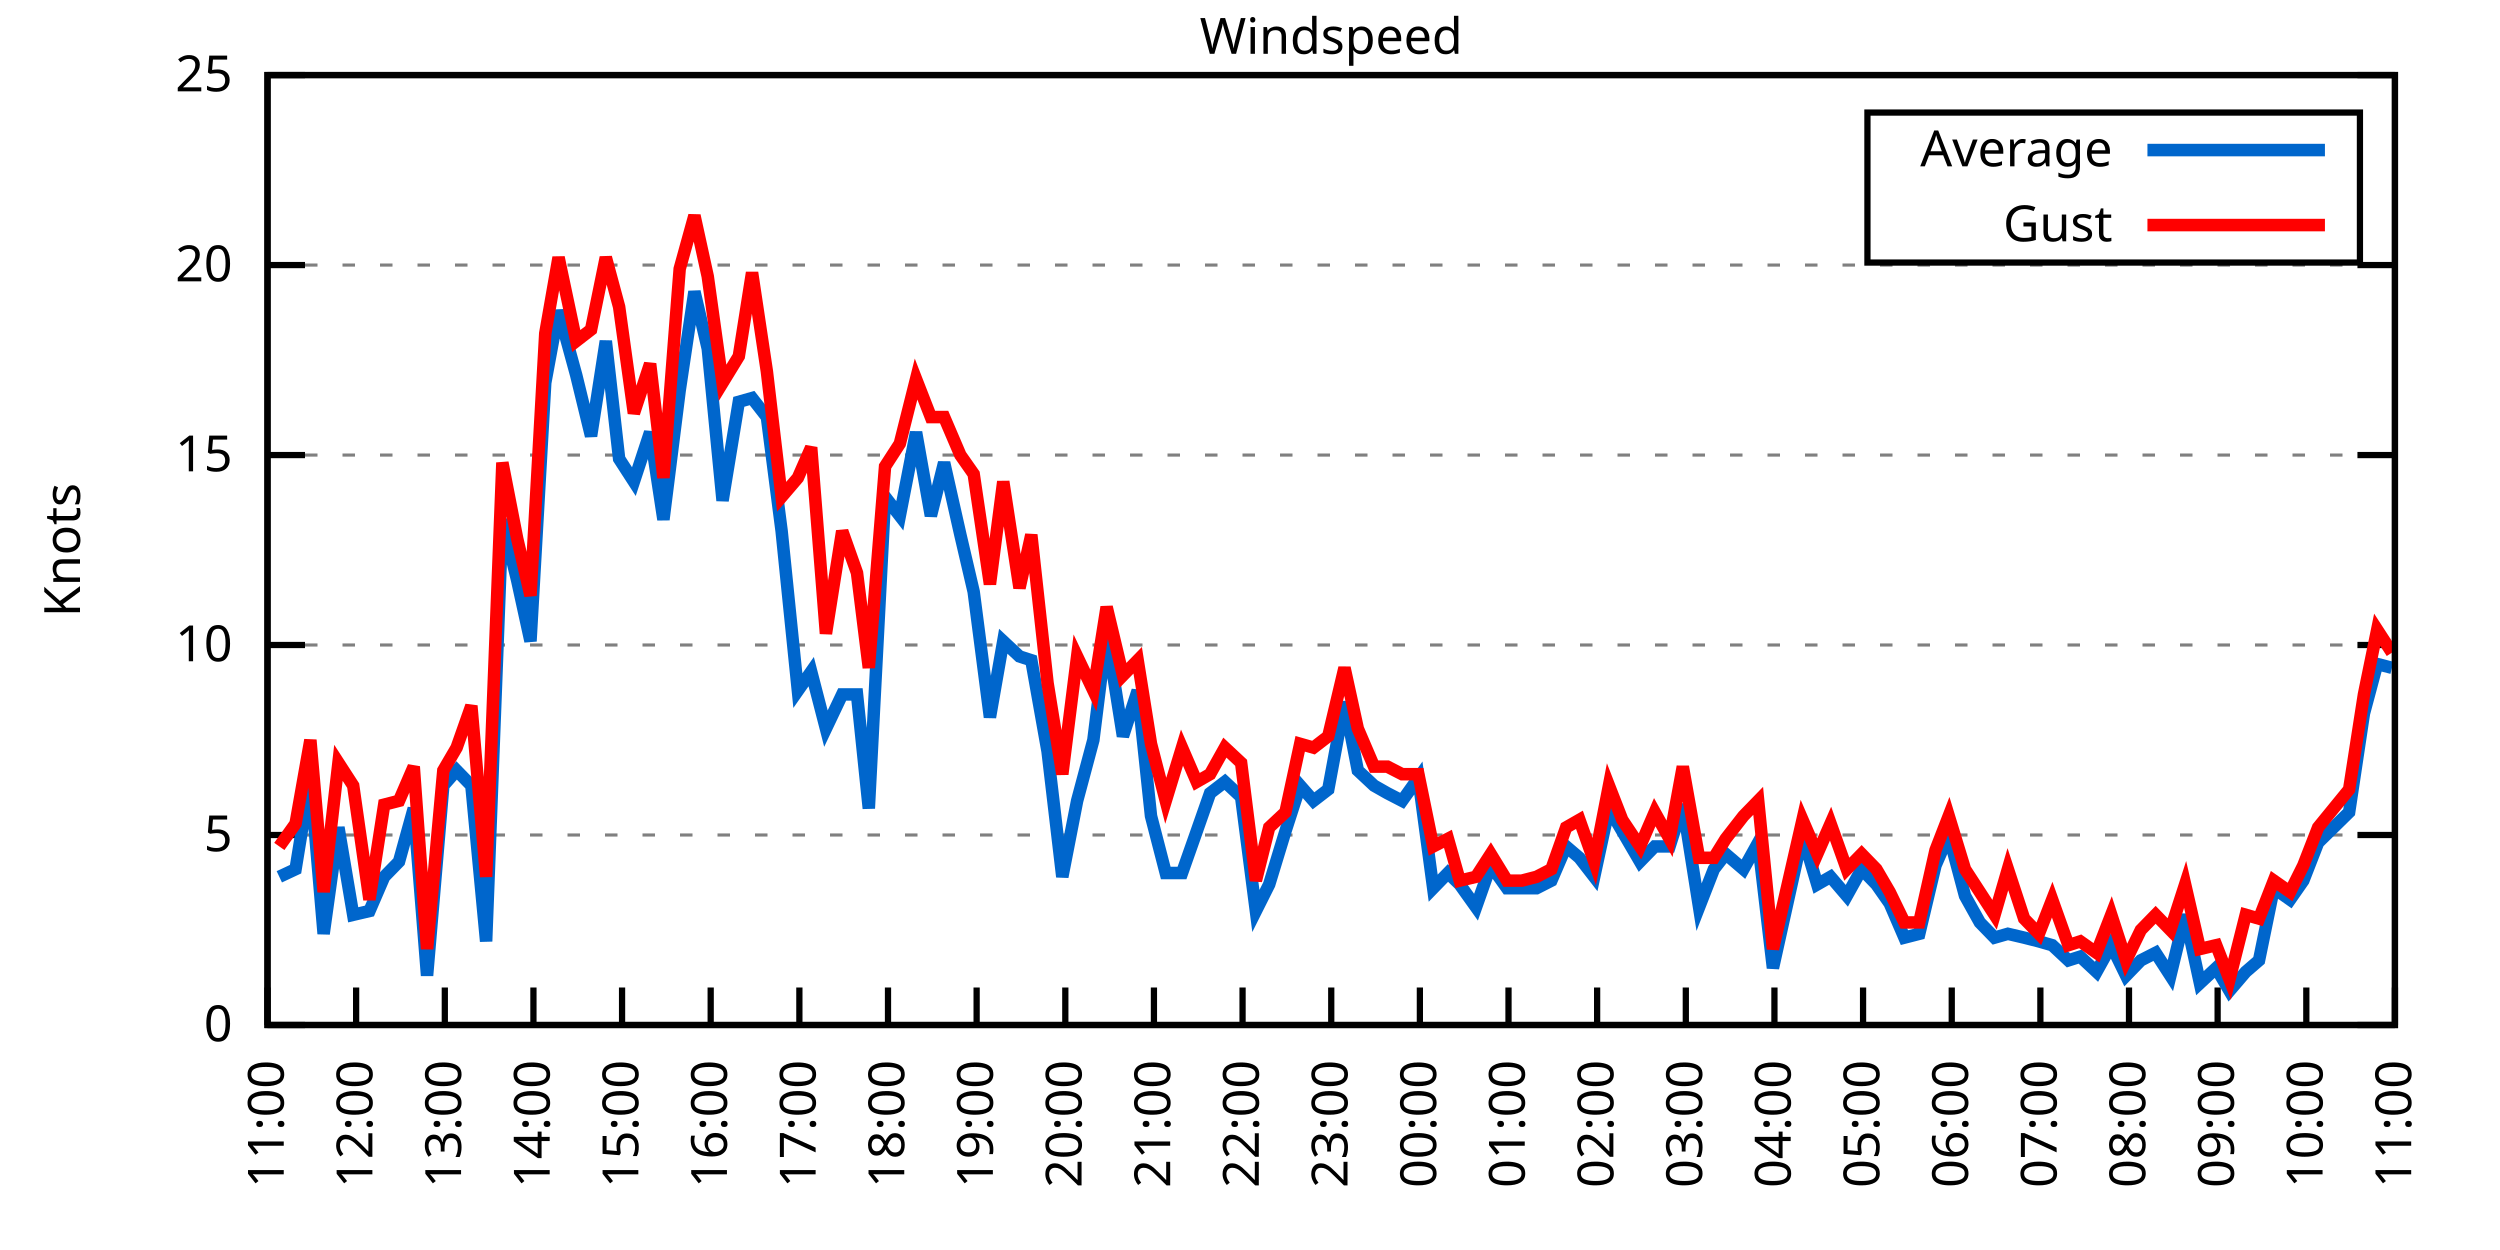
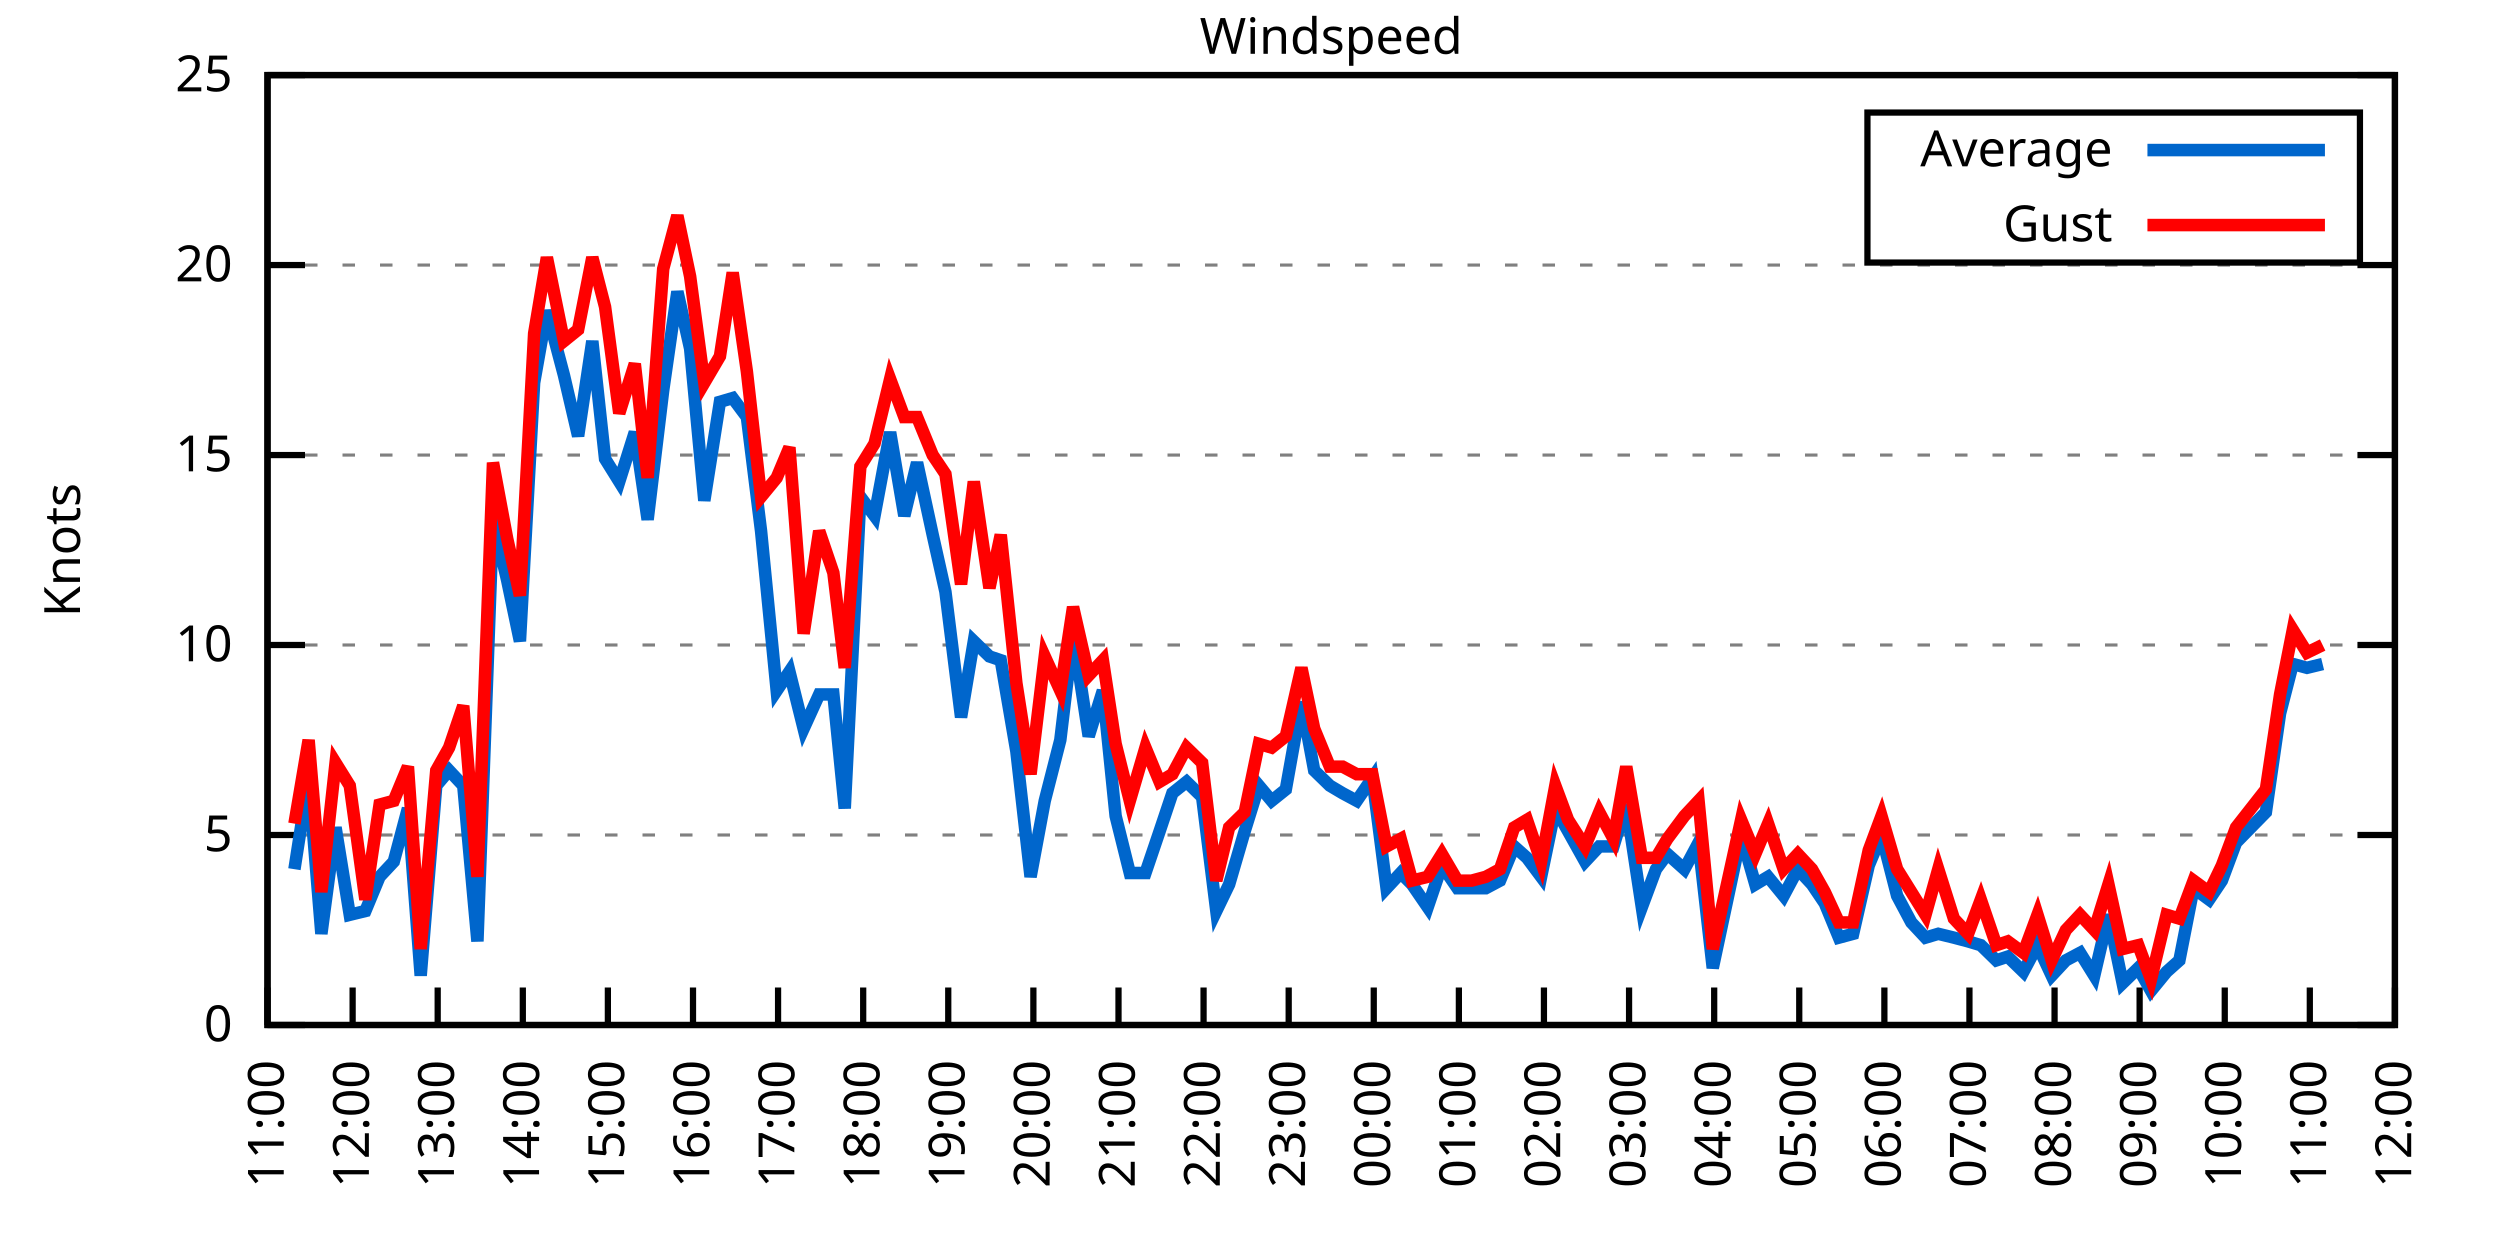
<svg xmlns="http://www.w3.org/2000/svg" xmlns:xlink="http://www.w3.org/1999/xlink" width="400" height="200" viewBox="0 0 400 200">
  <g id="gnuplot_canvas">
    <rect x="0" y="0" width="400" height="200" fill="none" />
    <defs>
      <circle id="gpDot" r="0.5" stroke-width="0.5" stroke="currentColor" />
      <path id="gpPt0" stroke-width="0.333" stroke="currentColor" d="M-1,0 h2 M0,-1 v2" />
      <path id="gpPt1" stroke-width="0.333" stroke="currentColor" d="M-1,-1 L1,1 M1,-1 L-1,1" />
      <path id="gpPt2" stroke-width="0.333" stroke="currentColor" d="M-1,0 L1,0 M0,-1 L0,1 M-1,-1 L1,1 M-1,1 L1,-1" />
      <rect id="gpPt3" stroke-width="0.333" stroke="currentColor" x="-1" y="-1" width="2" height="2" />
      <rect id="gpPt4" stroke-width="0.333" stroke="currentColor" fill="currentColor" x="-1" y="-1" width="2" height="2" />
      <circle id="gpPt5" stroke-width="0.333" stroke="currentColor" cx="0" cy="0" r="1" />
      <use xlink:href="#gpPt5" id="gpPt6" fill="currentColor" stroke="none" />
      <path id="gpPt7" stroke-width="0.333" stroke="currentColor" d="M0,-1.33 L-1.33,0.67 L1.33,0.67 z" />
      <use xlink:href="#gpPt7" id="gpPt8" fill="currentColor" stroke="none" />
      <use xlink:href="#gpPt7" id="gpPt9" stroke="currentColor" transform="rotate(180)" />
      <use xlink:href="#gpPt9" id="gpPt10" fill="currentColor" stroke="none" />
      <use xlink:href="#gpPt3" id="gpPt11" stroke="currentColor" transform="rotate(45)" />
      <use xlink:href="#gpPt11" id="gpPt12" fill="currentColor" stroke="none" />
      <path id="gpPt13" stroke-width="0.333" stroke="currentColor" d="M0,1.330 L1.265,0.411 L0.782,-1.067 L-0.782,-1.076 L-1.265,0.411 z" />
      <use xlink:href="#gpPt13" id="gpPt14" fill="currentColor" stroke="none" />
      <filter id="textbox" filterUnits="objectBoundingBox" x="0" y="0" height="1" width="1">
        <feFlood flood-color="white" flood-opacity="1" result="bgnd" />
        <feComposite in="SourceGraphic" in2="bgnd" operator="atop" />
      </filter>
      <filter id="greybox" filterUnits="objectBoundingBox" x="0" y="0" height="1" width="1">
        <feFlood flood-color="lightgrey" flood-opacity="1" result="grey" />
        <feComposite in="SourceGraphic" in2="grey" operator="atop" />
      </filter>
    </defs>
    <g fill="none" color="white" stroke="currentColor" stroke-width="1.00" stroke-linecap="butt" stroke-linejoin="miter">
</g>
    <g fill="none" color="black" stroke="currentColor" stroke-width="1.00" stroke-linecap="butt" stroke-linejoin="miter">
      <g stroke="none" shape-rendering="crispEdges">
        <polygon fill="rgb(255, 255, 255)" points="42.80,164.00 383.18,164.00 383.18,12.02 42.80,12.02 " />
      </g>
    </g>
    <g fill="none" color="black" stroke="currentColor" stroke-width="1.00" stroke-linecap="butt" stroke-linejoin="miter">
</g>
    <g fill="none" color="black" stroke="black" stroke-width="0.50" stroke-linecap="butt" stroke-linejoin="miter">
</g>
    <g fill="none" color="gray" stroke="currentColor" stroke-width="0.50" stroke-linecap="butt" stroke-linejoin="miter">
      <path stroke="gray" stroke-dasharray="2,4" class="gridline" d="M42.80,164.00 L383.19,164.00  " />
    </g>
    <g fill="none" color="gray" stroke="gray" stroke-width="1.00" stroke-linecap="butt" stroke-linejoin="miter">
</g>
    <g fill="none" color="black" stroke="currentColor" stroke-width="1.00" stroke-linecap="butt" stroke-linejoin="miter">
      <path stroke="black" d="M42.80,164.00 L48.80,164.00 M383.19,164.00 L377.19,164.00  " />
      <g transform="translate(37.20,166.60)" stroke="none" fill="black" font-family="Sans" font-size="8.00" text-anchor="end">
        <text>
          <tspan font-family="Sans"> 0</tspan>
        </text>
      </g>
    </g>
    <g fill="none" color="black" stroke="currentColor" stroke-width="1.00" stroke-linecap="butt" stroke-linejoin="miter">
</g>
    <g fill="none" color="black" stroke="black" stroke-width="0.50" stroke-linecap="butt" stroke-linejoin="miter">
</g>
    <g fill="none" color="gray" stroke="currentColor" stroke-width="0.50" stroke-linecap="butt" stroke-linejoin="miter">
      <path stroke="gray" stroke-dasharray="2,4" class="gridline" d="M42.80,133.60 L383.19,133.60  " />
    </g>
    <g fill="none" color="gray" stroke="gray" stroke-width="1.00" stroke-linecap="butt" stroke-linejoin="miter">
</g>
    <g fill="none" color="black" stroke="currentColor" stroke-width="1.00" stroke-linecap="butt" stroke-linejoin="miter">
      <path stroke="black" d="M42.80,133.60 L48.80,133.60 M383.19,133.60 L377.19,133.60  " />
      <g transform="translate(37.20,136.20)" stroke="none" fill="black" font-family="Sans" font-size="8.00" text-anchor="end">
        <text>
          <tspan font-family="Sans"> 5</tspan>
        </text>
      </g>
    </g>
    <g fill="none" color="black" stroke="currentColor" stroke-width="1.00" stroke-linecap="butt" stroke-linejoin="miter">
</g>
    <g fill="none" color="black" stroke="black" stroke-width="0.50" stroke-linecap="butt" stroke-linejoin="miter">
</g>
    <g fill="none" color="gray" stroke="currentColor" stroke-width="0.50" stroke-linecap="butt" stroke-linejoin="miter">
      <path stroke="gray" stroke-dasharray="2,4" class="gridline" d="M42.80,103.20 L383.19,103.20  " />
    </g>
    <g fill="none" color="gray" stroke="gray" stroke-width="1.00" stroke-linecap="butt" stroke-linejoin="miter">
</g>
    <g fill="none" color="black" stroke="currentColor" stroke-width="1.00" stroke-linecap="butt" stroke-linejoin="miter">
      <path stroke="black" d="M42.80,103.20 L48.80,103.20 M383.19,103.20 L377.19,103.20  " />
      <g transform="translate(37.20,105.80)" stroke="none" fill="black" font-family="Sans" font-size="8.00" text-anchor="end">
        <text>
          <tspan font-family="Sans"> 10</tspan>
        </text>
      </g>
    </g>
    <g fill="none" color="black" stroke="currentColor" stroke-width="1.00" stroke-linecap="butt" stroke-linejoin="miter">
</g>
    <g fill="none" color="black" stroke="black" stroke-width="0.50" stroke-linecap="butt" stroke-linejoin="miter">
</g>
    <g fill="none" color="gray" stroke="currentColor" stroke-width="0.50" stroke-linecap="butt" stroke-linejoin="miter">
      <path stroke="gray" stroke-dasharray="2,4" class="gridline" d="M42.80,72.81 L383.19,72.81  " />
    </g>
    <g fill="none" color="gray" stroke="gray" stroke-width="1.00" stroke-linecap="butt" stroke-linejoin="miter">
</g>
    <g fill="none" color="black" stroke="currentColor" stroke-width="1.00" stroke-linecap="butt" stroke-linejoin="miter">
      <path stroke="black" d="M42.80,72.81 L48.80,72.81 M383.19,72.81 L377.19,72.81  " />
      <g transform="translate(37.20,75.41)" stroke="none" fill="black" font-family="Sans" font-size="8.00" text-anchor="end">
        <text>
          <tspan font-family="Sans"> 15</tspan>
        </text>
      </g>
    </g>
    <g fill="none" color="black" stroke="currentColor" stroke-width="1.00" stroke-linecap="butt" stroke-linejoin="miter">
</g>
    <g fill="none" color="black" stroke="black" stroke-width="0.50" stroke-linecap="butt" stroke-linejoin="miter">
</g>
    <g fill="none" color="gray" stroke="currentColor" stroke-width="0.50" stroke-linecap="butt" stroke-linejoin="miter">
      <path stroke="gray" stroke-dasharray="2,4" class="gridline" d="M42.80,42.41 L383.19,42.41  " />
    </g>
    <g fill="none" color="gray" stroke="gray" stroke-width="1.00" stroke-linecap="butt" stroke-linejoin="miter">
</g>
    <g fill="none" color="black" stroke="currentColor" stroke-width="1.00" stroke-linecap="butt" stroke-linejoin="miter">
      <path stroke="black" d="M42.80,42.41 L48.80,42.41 M383.19,42.41 L377.19,42.41  " />
      <g transform="translate(37.20,45.01)" stroke="none" fill="black" font-family="Sans" font-size="8.00" text-anchor="end">
        <text>
          <tspan font-family="Sans"> 20</tspan>
        </text>
      </g>
    </g>
    <g fill="none" color="black" stroke="currentColor" stroke-width="1.00" stroke-linecap="butt" stroke-linejoin="miter">
</g>
    <g fill="none" color="black" stroke="black" stroke-width="0.50" stroke-linecap="butt" stroke-linejoin="miter">
</g>
    <g fill="none" color="gray" stroke="currentColor" stroke-width="0.50" stroke-linecap="butt" stroke-linejoin="miter">
      <path stroke="gray" stroke-dasharray="2,4" class="gridline" d="M42.80,12.01 L383.19,12.01  " />
    </g>
    <g fill="none" color="gray" stroke="gray" stroke-width="1.00" stroke-linecap="butt" stroke-linejoin="miter">
</g>
    <g fill="none" color="black" stroke="currentColor" stroke-width="1.00" stroke-linecap="butt" stroke-linejoin="miter">
      <path stroke="black" d="M42.80,12.01 L48.80,12.01 M383.19,12.01 L377.19,12.01  " />
      <g transform="translate(37.20,14.61)" stroke="none" fill="black" font-family="Sans" font-size="8.00" text-anchor="end">
        <text>
          <tspan font-family="Sans"> 25</tspan>
        </text>
      </g>
    </g>
    <g fill="none" color="black" stroke="currentColor" stroke-width="1.00" stroke-linecap="butt" stroke-linejoin="miter">
      <path stroke="black" d="M42.80,164.00 L42.80,158.00  " />
      <g transform="translate(45.40,169.60) rotate(270.00)" stroke="none" fill="black" font-family="Sans" font-size="8.00" text-anchor="end">
        <text>
          <tspan font-family="Sans">11:00</tspan>
        </text>
      </g>
    </g>
    <g fill="none" color="black" stroke="currentColor" stroke-width="1.00" stroke-linecap="butt" stroke-linejoin="miter">
-       <path stroke="black" d="M56.98,164.00 L56.98,158.00  " />
-       <g transform="translate(59.58,169.60) rotate(270.00)" stroke="none" fill="black" font-family="Sans" font-size="8.00" text-anchor="end">
+       <path stroke="black" d="M56.42,164.00 L56.42,158.00  " />
+       <g transform="translate(59.02,169.60) rotate(270.00)" stroke="none" fill="black" font-family="Sans" font-size="8.00" text-anchor="end">
        <text>
          <tspan font-family="Sans">12:00</tspan>
        </text>
      </g>
    </g>
    <g fill="none" color="black" stroke="currentColor" stroke-width="1.00" stroke-linecap="butt" stroke-linejoin="miter">
-       <path stroke="black" d="M71.17,164.00 L71.17,158.00  " />
-       <g transform="translate(73.77,169.60) rotate(270.00)" stroke="none" fill="black" font-family="Sans" font-size="8.00" text-anchor="end">
+       <path stroke="black" d="M70.03,164.00 L70.03,158.00  " />
+       <g transform="translate(72.63,169.60) rotate(270.00)" stroke="none" fill="black" font-family="Sans" font-size="8.00" text-anchor="end">
        <text>
          <tspan font-family="Sans">13:00</tspan>
        </text>
      </g>
    </g>
    <g fill="none" color="black" stroke="currentColor" stroke-width="1.00" stroke-linecap="butt" stroke-linejoin="miter">
-       <path stroke="black" d="M85.35,164.00 L85.35,158.00  " />
-       <g transform="translate(87.95,169.60) rotate(270.00)" stroke="none" fill="black" font-family="Sans" font-size="8.00" text-anchor="end">
+       <path stroke="black" d="M83.65,164.00 L83.65,158.00  " />
+       <g transform="translate(86.25,169.60) rotate(270.00)" stroke="none" fill="black" font-family="Sans" font-size="8.00" text-anchor="end">
        <text>
          <tspan font-family="Sans">14:00</tspan>
        </text>
      </g>
    </g>
    <g fill="none" color="black" stroke="currentColor" stroke-width="1.00" stroke-linecap="butt" stroke-linejoin="miter">
-       <path stroke="black" d="M99.53,164.00 L99.53,158.00  " />
-       <g transform="translate(102.13,169.60) rotate(270.00)" stroke="none" fill="black" font-family="Sans" font-size="8.00" text-anchor="end">
+       <path stroke="black" d="M97.26,164.00 L97.26,158.00  " />
+       <g transform="translate(99.86,169.60) rotate(270.00)" stroke="none" fill="black" font-family="Sans" font-size="8.00" text-anchor="end">
        <text>
          <tspan font-family="Sans">15:00</tspan>
        </text>
      </g>
    </g>
    <g fill="none" color="black" stroke="currentColor" stroke-width="1.00" stroke-linecap="butt" stroke-linejoin="miter">
-       <path stroke="black" d="M113.71,164.00 L113.71,158.00  " />
-       <g transform="translate(116.31,169.60) rotate(270.00)" stroke="none" fill="black" font-family="Sans" font-size="8.00" text-anchor="end">
+       <path stroke="black" d="M110.88,164.00 L110.88,158.00  " />
+       <g transform="translate(113.48,169.60) rotate(270.00)" stroke="none" fill="black" font-family="Sans" font-size="8.00" text-anchor="end">
        <text>
          <tspan font-family="Sans">16:00</tspan>
        </text>
      </g>
    </g>
    <g fill="none" color="black" stroke="currentColor" stroke-width="1.00" stroke-linecap="butt" stroke-linejoin="miter">
-       <path stroke="black" d="M127.90,164.00 L127.90,158.00  " />
-       <g transform="translate(130.50,169.60) rotate(270.00)" stroke="none" fill="black" font-family="Sans" font-size="8.00" text-anchor="end">
+       <path stroke="black" d="M124.49,164.00 L124.49,158.00  " />
+       <g transform="translate(127.09,169.60) rotate(270.00)" stroke="none" fill="black" font-family="Sans" font-size="8.00" text-anchor="end">
        <text>
          <tspan font-family="Sans">17:00</tspan>
        </text>
      </g>
    </g>
    <g fill="none" color="black" stroke="currentColor" stroke-width="1.00" stroke-linecap="butt" stroke-linejoin="miter">
-       <path stroke="black" d="M142.08,164.00 L142.08,158.00  " />
-       <g transform="translate(144.68,169.60) rotate(270.00)" stroke="none" fill="black" font-family="Sans" font-size="8.00" text-anchor="end">
+       <path stroke="black" d="M138.11,164.00 L138.11,158.00  " />
+       <g transform="translate(140.71,169.60) rotate(270.00)" stroke="none" fill="black" font-family="Sans" font-size="8.00" text-anchor="end">
        <text>
          <tspan font-family="Sans">18:00</tspan>
        </text>
      </g>
    </g>
    <g fill="none" color="black" stroke="currentColor" stroke-width="1.00" stroke-linecap="butt" stroke-linejoin="miter">
-       <path stroke="black" d="M156.26,164.00 L156.26,158.00  " />
-       <g transform="translate(158.86,169.60) rotate(270.00)" stroke="none" fill="black" font-family="Sans" font-size="8.00" text-anchor="end">
+       <path stroke="black" d="M151.72,164.00 L151.72,158.00  " />
+       <g transform="translate(154.32,169.60) rotate(270.00)" stroke="none" fill="black" font-family="Sans" font-size="8.00" text-anchor="end">
        <text>
          <tspan font-family="Sans">19:00</tspan>
        </text>
      </g>
    </g>
    <g fill="none" color="black" stroke="currentColor" stroke-width="1.00" stroke-linecap="butt" stroke-linejoin="miter">
-       <path stroke="black" d="M170.45,164.00 L170.45,158.00  " />
-       <g transform="translate(173.05,169.60) rotate(270.00)" stroke="none" fill="black" font-family="Sans" font-size="8.00" text-anchor="end">
+       <path stroke="black" d="M165.34,164.00 L165.34,158.00  " />
+       <g transform="translate(167.94,169.60) rotate(270.00)" stroke="none" fill="black" font-family="Sans" font-size="8.00" text-anchor="end">
        <text>
          <tspan font-family="Sans">20:00</tspan>
        </text>
      </g>
    </g>
    <g fill="none" color="black" stroke="currentColor" stroke-width="1.00" stroke-linecap="butt" stroke-linejoin="miter">
-       <path stroke="black" d="M184.63,164.00 L184.63,158.00  " />
-       <g transform="translate(187.23,169.60) rotate(270.00)" stroke="none" fill="black" font-family="Sans" font-size="8.00" text-anchor="end">
+       <path stroke="black" d="M178.96,164.00 L178.96,158.00  " />
+       <g transform="translate(181.56,169.60) rotate(270.00)" stroke="none" fill="black" font-family="Sans" font-size="8.00" text-anchor="end">
        <text>
          <tspan font-family="Sans">21:00</tspan>
        </text>
      </g>
    </g>
    <g fill="none" color="black" stroke="currentColor" stroke-width="1.00" stroke-linecap="butt" stroke-linejoin="miter">
-       <path stroke="black" d="M198.81,164.00 L198.81,158.00  " />
-       <g transform="translate(201.41,169.60) rotate(270.00)" stroke="none" fill="black" font-family="Sans" font-size="8.00" text-anchor="end">
+       <path stroke="black" d="M192.57,164.00 L192.57,158.00  " />
+       <g transform="translate(195.17,169.60) rotate(270.00)" stroke="none" fill="black" font-family="Sans" font-size="8.00" text-anchor="end">
        <text>
          <tspan font-family="Sans">22:00</tspan>
        </text>
      </g>
    </g>
    <g fill="none" color="black" stroke="currentColor" stroke-width="1.00" stroke-linecap="butt" stroke-linejoin="miter">
-       <path stroke="black" d="M213.00,164.00 L213.00,158.00  " />
-       <g transform="translate(215.60,169.60) rotate(270.00)" stroke="none" fill="black" font-family="Sans" font-size="8.00" text-anchor="end">
+       <path stroke="black" d="M206.19,164.00 L206.19,158.00  " />
+       <g transform="translate(208.79,169.60) rotate(270.00)" stroke="none" fill="black" font-family="Sans" font-size="8.00" text-anchor="end">
        <text>
          <tspan font-family="Sans">23:00</tspan>
        </text>
      </g>
    </g>
    <g fill="none" color="black" stroke="currentColor" stroke-width="1.00" stroke-linecap="butt" stroke-linejoin="miter">
-       <path stroke="black" d="M227.18,164.00 L227.18,158.00  " />
-       <g transform="translate(229.78,169.60) rotate(270.00)" stroke="none" fill="black" font-family="Sans" font-size="8.00" text-anchor="end">
+       <path stroke="black" d="M219.80,164.00 L219.80,158.00  " />
+       <g transform="translate(222.40,169.60) rotate(270.00)" stroke="none" fill="black" font-family="Sans" font-size="8.00" text-anchor="end">
        <text>
          <tspan font-family="Sans">00:00</tspan>
        </text>
      </g>
    </g>
    <g fill="none" color="black" stroke="currentColor" stroke-width="1.00" stroke-linecap="butt" stroke-linejoin="miter">
-       <path stroke="black" d="M241.36,164.00 L241.36,158.00  " />
-       <g transform="translate(243.96,169.60) rotate(270.00)" stroke="none" fill="black" font-family="Sans" font-size="8.00" text-anchor="end">
+       <path stroke="black" d="M233.42,164.00 L233.42,158.00  " />
+       <g transform="translate(236.02,169.60) rotate(270.00)" stroke="none" fill="black" font-family="Sans" font-size="8.00" text-anchor="end">
        <text>
          <tspan font-family="Sans">01:00</tspan>
        </text>
      </g>
    </g>
    <g fill="none" color="black" stroke="currentColor" stroke-width="1.00" stroke-linecap="butt" stroke-linejoin="miter">
-       <path stroke="black" d="M255.54,164.00 L255.54,158.00  " />
-       <g transform="translate(258.14,169.60) rotate(270.00)" stroke="none" fill="black" font-family="Sans" font-size="8.00" text-anchor="end">
+       <path stroke="black" d="M247.03,164.00 L247.03,158.00  " />
+       <g transform="translate(249.63,169.60) rotate(270.00)" stroke="none" fill="black" font-family="Sans" font-size="8.00" text-anchor="end">
        <text>
          <tspan font-family="Sans">02:00</tspan>
        </text>
      </g>
    </g>
    <g fill="none" color="black" stroke="currentColor" stroke-width="1.00" stroke-linecap="butt" stroke-linejoin="miter">
-       <path stroke="black" d="M269.73,164.00 L269.73,158.00  " />
-       <g transform="translate(272.33,169.60) rotate(270.00)" stroke="none" fill="black" font-family="Sans" font-size="8.00" text-anchor="end">
+       <path stroke="black" d="M260.65,164.00 L260.65,158.00  " />
+       <g transform="translate(263.25,169.60) rotate(270.00)" stroke="none" fill="black" font-family="Sans" font-size="8.00" text-anchor="end">
        <text>
          <tspan font-family="Sans">03:00</tspan>
        </text>
      </g>
    </g>
    <g fill="none" color="black" stroke="currentColor" stroke-width="1.00" stroke-linecap="butt" stroke-linejoin="miter">
-       <path stroke="black" d="M283.91,164.00 L283.91,158.00  " />
-       <g transform="translate(286.51,169.60) rotate(270.00)" stroke="none" fill="black" font-family="Sans" font-size="8.00" text-anchor="end">
+       <path stroke="black" d="M274.27,164.00 L274.27,158.00  " />
+       <g transform="translate(276.87,169.60) rotate(270.00)" stroke="none" fill="black" font-family="Sans" font-size="8.00" text-anchor="end">
        <text>
          <tspan font-family="Sans">04:00</tspan>
        </text>
      </g>
    </g>
    <g fill="none" color="black" stroke="currentColor" stroke-width="1.00" stroke-linecap="butt" stroke-linejoin="miter">
-       <path stroke="black" d="M298.09,164.00 L298.09,158.00  " />
-       <g transform="translate(300.69,169.60) rotate(270.00)" stroke="none" fill="black" font-family="Sans" font-size="8.00" text-anchor="end">
+       <path stroke="black" d="M287.88,164.00 L287.88,158.00  " />
+       <g transform="translate(290.48,169.60) rotate(270.00)" stroke="none" fill="black" font-family="Sans" font-size="8.00" text-anchor="end">
        <text>
          <tspan font-family="Sans">05:00</tspan>
        </text>
      </g>
    </g>
    <g fill="none" color="black" stroke="currentColor" stroke-width="1.00" stroke-linecap="butt" stroke-linejoin="miter">
-       <path stroke="black" d="M312.28,164.00 L312.28,158.00  " />
-       <g transform="translate(314.88,169.60) rotate(270.00)" stroke="none" fill="black" font-family="Sans" font-size="8.00" text-anchor="end">
+       <path stroke="black" d="M301.50,164.00 L301.50,158.00  " />
+       <g transform="translate(304.10,169.60) rotate(270.00)" stroke="none" fill="black" font-family="Sans" font-size="8.00" text-anchor="end">
        <text>
          <tspan font-family="Sans">06:00</tspan>
        </text>
      </g>
    </g>
    <g fill="none" color="black" stroke="currentColor" stroke-width="1.00" stroke-linecap="butt" stroke-linejoin="miter">
-       <path stroke="black" d="M326.46,164.00 L326.46,158.00  " />
-       <g transform="translate(329.06,169.60) rotate(270.00)" stroke="none" fill="black" font-family="Sans" font-size="8.00" text-anchor="end">
+       <path stroke="black" d="M315.11,164.00 L315.11,158.00  " />
+       <g transform="translate(317.71,169.60) rotate(270.00)" stroke="none" fill="black" font-family="Sans" font-size="8.00" text-anchor="end">
        <text>
          <tspan font-family="Sans">07:00</tspan>
        </text>
      </g>
    </g>
    <g fill="none" color="black" stroke="currentColor" stroke-width="1.00" stroke-linecap="butt" stroke-linejoin="miter">
-       <path stroke="black" d="M340.64,164.00 L340.64,158.00  " />
-       <g transform="translate(343.24,169.60) rotate(270.00)" stroke="none" fill="black" font-family="Sans" font-size="8.00" text-anchor="end">
+       <path stroke="black" d="M328.73,164.00 L328.73,158.00  " />
+       <g transform="translate(331.33,169.60) rotate(270.00)" stroke="none" fill="black" font-family="Sans" font-size="8.00" text-anchor="end">
        <text>
          <tspan font-family="Sans">08:00</tspan>
        </text>
      </g>
    </g>
    <g fill="none" color="black" stroke="currentColor" stroke-width="1.00" stroke-linecap="butt" stroke-linejoin="miter">
-       <path stroke="black" d="M354.82,164.00 L354.82,158.00  " />
-       <g transform="translate(357.42,169.60) rotate(270.00)" stroke="none" fill="black" font-family="Sans" font-size="8.00" text-anchor="end">
+       <path stroke="black" d="M342.34,164.00 L342.34,158.00  " />
+       <g transform="translate(344.94,169.60) rotate(270.00)" stroke="none" fill="black" font-family="Sans" font-size="8.00" text-anchor="end">
        <text>
          <tspan font-family="Sans">09:00</tspan>
        </text>
      </g>
    </g>
    <g fill="none" color="black" stroke="currentColor" stroke-width="1.00" stroke-linecap="butt" stroke-linejoin="miter">
-       <path stroke="black" d="M369.01,164.00 L369.01,158.00  " />
-       <g transform="translate(371.61,169.60) rotate(270.00)" stroke="none" fill="black" font-family="Sans" font-size="8.00" text-anchor="end">
+       <path stroke="black" d="M355.96,164.00 L355.96,158.00  " />
+       <g transform="translate(358.56,169.60) rotate(270.00)" stroke="none" fill="black" font-family="Sans" font-size="8.00" text-anchor="end">
        <text>
          <tspan font-family="Sans">10:00</tspan>
+         </text>
+       </g>
+     </g>
+     <g fill="none" color="black" stroke="currentColor" stroke-width="1.00" stroke-linecap="butt" stroke-linejoin="miter">
+       <path stroke="black" d="M369.57,164.00 L369.57,158.00  " />
+       <g transform="translate(372.17,169.60) rotate(270.00)" stroke="none" fill="black" font-family="Sans" font-size="8.00" text-anchor="end">
+         <text>
+           <tspan font-family="Sans">11:00</tspan>
        </text>
      </g>
    </g>
    <g fill="none" color="black" stroke="currentColor" stroke-width="1.00" stroke-linecap="butt" stroke-linejoin="miter">
      <path stroke="black" d="M383.19,164.00 L383.19,158.00  " />
      <g transform="translate(385.79,169.60) rotate(270.00)" stroke="none" fill="black" font-family="Sans" font-size="8.00" text-anchor="end">
        <text>
-           <tspan font-family="Sans">11:00</tspan>
+           <tspan font-family="Sans">12:00</tspan>
        </text>
      </g>
    </g>
    <g fill="none" color="black" stroke="currentColor" stroke-width="1.00" stroke-linecap="butt" stroke-linejoin="miter">
</g>
    <g fill="none" color="black" stroke="currentColor" stroke-width="1.00" stroke-linecap="butt" stroke-linejoin="miter">
      <path stroke="black" d="M42.80,12.01 L42.80,164.00 L383.19,164.00 L383.19,12.01 L42.80,12.01 Z  " />
    </g>
    <g fill="none" color="black" stroke="currentColor" stroke-width="1.00" stroke-linecap="butt" stroke-linejoin="miter">
</g>
    <g fill="none" color="black" stroke="currentColor" stroke-width="1.00" stroke-linecap="butt" stroke-linejoin="miter">
      <path stroke="black" d="M298.79,42.01 L298.79,18.01 L377.59,18.01 L377.59,42.01 L298.79,42.01 Z  " />
    </g>
    <g id="Windspeed_plot_1">
      <g fill="none" color="white" stroke="black" stroke-width="2.00" stroke-linecap="butt" stroke-linejoin="miter">
</g>
      <g fill="none" color="black" stroke="currentColor" stroke-width="2.00" stroke-linecap="butt" stroke-linejoin="miter">
        <g transform="translate(337.99,26.61)" stroke="none" fill="black" font-family="Sans" font-size="8.00" text-anchor="end">
          <text>
            <tspan font-family="Sans">Average</tspan>
          </text>
        </g>
      </g>
      <g fill="none" color="black" stroke="currentColor" stroke-width="2.00" stroke-linecap="butt" stroke-linejoin="miter">
-         <path stroke="rgb(  0, 102, 204)" d="M343.59,24.01 L371.99,24.01 M44.69,140.29 L47.29,139.07 L49.66,124.48 L51.78,149.41 L54.15,132.39 L56.51,146.37   L59.11,145.76 L61.47,140.29 L63.84,137.86 L66.20,129.35 L68.33,156.10 L70.93,125.70 L73.06,123.27 L75.42,125.70   L77.78,150.62 L80.38,83.14 L82.75,92.87 L84.88,102.60 L87.24,61.25 L89.37,49.70 L92.20,60.04 L94.57,69.77   L96.93,54.57 L99.06,73.41 L101.42,77.06 L104.02,69.16 L106.15,83.14 L108.75,62.47 L111.11,46.66 L113.24,55.78   L115.61,80.10 L118.21,64.29 L120.33,63.69 L122.70,66.73 L125.06,84.97 L127.66,110.50 L129.79,107.46 L132.15,116.58   L134.75,111.11 L137.12,111.11 L139.01,129.35 L141.61,79.49 L143.97,82.53 L146.57,69.16 L148.94,82.53 L151.06,74.02   L153.66,85.57 L155.79,94.69 L158.39,114.76 L160.52,102.60 L163.12,105.03 L165.01,105.64 L167.61,120.23 L169.97,140.29   L172.34,128.13 L174.94,118.40 L177.06,101.38 L179.67,117.80 L182.03,110.50 L184.16,130.56 L186.52,139.68 L189.12,139.68   L191.48,132.99 L193.61,126.91 L195.98,125.09 L198.58,127.52 L200.94,145.76 L203.07,141.51 L205.67,132.99 L208.03,125.70   L210.16,128.13 L212.52,126.31 L215.12,112.32 L217.25,123.27 L219.85,125.70 L221.98,126.91 L224.34,128.13 L226.94,124.48   L229.31,142.11 L231.67,139.68 L233.56,141.51 L236.16,145.15 L238.52,138.47 L241.12,142.11 L243.49,142.11 L245.85,142.11   L248.22,140.90 L250.58,135.43 L252.71,137.25 L255.07,140.29 L257.43,129.35 L259.56,132.99 L262.40,137.86 L264.76,135.43   L267.13,135.43 L269.25,128.74 L271.85,145.15 L274.22,139.07 L276.11,136.64 L278.95,139.07 L281.31,134.82 L283.67,154.88   L288.40,133.60 L290.76,141.51 L292.89,140.29 L295.49,143.33 L297.86,139.07 L300.22,141.51 L302.35,144.55 L304.71,150.02   L307.08,149.41 L309.68,138.47 L311.80,133.60 L314.40,143.33 L316.77,147.59 L319.13,150.02 L321.26,149.41 L323.86,150.02   L326.22,150.62 L328.35,151.23 L330.95,153.66 L332.84,153.06 L335.44,155.49 L337.80,151.23 L340.17,156.10 L342.53,153.66   L344.90,152.45 L347.26,156.10 L349.62,146.37 L351.99,157.31 L354.59,154.88 L356.72,158.53 L359.32,155.49 L361.44,153.66   L363.81,142.11 L366.41,143.94 L368.53,140.90 L370.90,134.82 L375.86,129.95 L378.23,114.15 L380.35,106.24 L382.72,106.85    " />
+         <path stroke="rgb(  0, 102, 204)" d="M343.59,24.01 L371.99,24.01 M47.11,139.07 L49.38,124.48 L51.42,149.41 L53.69,132.39 L55.96,146.37 L58.46,145.76   L60.73,140.29 L63.00,137.86 L65.27,129.35 L67.31,156.10 L69.80,125.70 L71.85,123.27 L74.12,125.70 L76.39,150.62   L78.88,83.14 L81.15,92.87 L83.19,102.60 L85.46,61.25 L87.50,49.70 L90.23,60.04 L92.50,69.77 L94.77,54.57   L96.81,73.41 L99.08,77.06 L101.57,69.16 L103.62,83.14 L106.11,62.47 L108.38,46.66 L110.42,55.78 L112.69,80.10   L115.19,64.29 L117.23,63.69 L119.50,66.73 L121.77,84.97 L124.27,110.50 L126.31,107.46 L128.58,116.58 L131.07,111.11   L133.34,111.11 L135.16,129.35 L137.66,79.49 L139.92,82.53 L142.42,69.16 L144.69,82.53 L146.73,74.02 L149.23,85.57   L151.27,94.69 L153.77,114.76 L155.81,102.60 L158.31,105.03 L160.12,105.64 L162.62,120.23 L164.89,140.29 L167.16,128.13   L169.65,118.40 L171.69,101.38 L174.19,117.80 L176.46,110.50 L178.50,130.56 L180.77,139.68 L183.27,139.68 L185.54,132.99   L187.58,126.91 L189.85,125.09 L192.34,127.52 L194.61,145.76 L196.66,141.51 L199.15,132.99 L201.42,125.70 L203.46,128.13   L205.73,126.31 L208.23,112.32 L210.27,123.27 L212.77,125.70 L214.81,126.91 L217.08,128.13 L219.58,124.48 L221.85,142.11   L224.11,139.68 L225.93,141.51 L228.43,145.15 L230.70,138.47 L233.19,142.11 L235.46,142.11 L237.73,142.11 L240.00,140.90   L242.27,135.43 L244.31,137.25 L246.58,140.29 L248.85,129.35 L250.89,132.99 L253.61,137.86 L255.88,135.43 L258.15,135.43   L260.20,128.74 L262.69,145.15 L264.96,139.07 L266.78,136.64 L269.50,139.07 L271.77,134.82 L274.04,154.88 L278.58,133.60   L280.85,141.51 L282.89,140.29 L285.38,143.33 L287.65,139.07 L289.92,141.51 L291.97,144.55 L294.23,150.02 L296.50,149.41   L299.00,138.47 L301.04,133.60 L303.54,143.33 L305.81,147.59 L308.08,150.02 L310.12,149.41 L312.62,150.02 L314.89,150.62   L316.93,151.23 L319.42,153.66 L321.24,153.06 L323.74,155.49 L326.00,151.23 L328.27,156.10 L330.54,153.66 L332.81,152.45   L335.08,156.10 L337.35,146.37 L339.62,157.31 L342.12,154.88 L344.16,158.53 L346.65,155.49 L348.70,153.66 L350.97,142.11   L353.46,143.94 L355.50,140.90 L357.77,134.82 L362.54,129.95 L364.81,114.15 L366.85,106.24 L369.12,106.85 L371.62,106.24    " />
      </g>
    </g>
    <g id="Windspeed_plot_2">
      <g fill="none" color="black" stroke="currentColor" stroke-width="2.00" stroke-linecap="butt" stroke-linejoin="miter">
        <g transform="translate(337.99,38.61)" stroke="none" fill="black" font-family="Sans" font-size="8.00" text-anchor="end">
          <text>
            <tspan font-family="Sans">Gust</tspan>
          </text>
        </g>
      </g>
      <g fill="none" color="black" stroke="currentColor" stroke-width="2.00" stroke-linecap="butt" stroke-linejoin="miter">
-         <path stroke="rgb(255,   0,   0)" d="M343.59,36.01 L371.99,36.01 M44.69,135.43 L47.29,131.78 L49.66,118.40 L51.78,142.72 L54.15,122.05 L56.51,125.70   L59.11,143.94 L61.47,128.74 L63.84,128.13 L66.20,122.66 L68.33,151.84 L70.93,123.27 L73.06,119.62 L75.42,112.93   L77.78,140.29 L80.38,74.02 L82.75,86.18 L84.88,95.30 L87.24,53.35 L89.37,41.19 L92.20,54.57 L94.57,52.74   L96.93,41.19 L99.06,49.10 L101.42,66.12 L104.02,58.21 L106.15,76.45 L108.75,43.02 L111.11,34.50 L113.24,44.23   L115.61,61.25 L118.21,57.00 L120.33,43.62 L122.70,59.43 L125.06,79.49 L127.66,76.45 L129.79,71.59 L132.15,101.38   L134.75,84.97 L137.12,91.65 L139.01,106.85 L141.61,74.63 L143.97,70.98 L146.57,60.65 L148.94,66.73 L151.06,66.73   L153.66,72.81 L155.79,75.85 L158.39,93.48 L160.52,77.06 L163.12,94.08 L165.01,85.57 L167.61,109.28 L169.97,123.87   L172.34,105.03 L174.94,110.50 L177.06,97.12 L179.67,108.07 L182.03,105.64 L184.16,119.01 L186.52,128.13 L189.12,119.62   L191.48,125.09 L193.61,123.87 L195.98,119.62 L198.58,122.05 L200.94,140.90 L203.07,132.39 L205.67,129.95 L208.03,119.01   L210.16,119.62 L212.52,117.80 L215.12,106.85 L217.25,116.58 L219.85,122.66 L221.98,122.66 L224.34,123.87 L226.94,123.87   L229.31,135.43 L231.67,134.21 L233.56,140.90 L236.16,140.29 L238.52,136.64 L241.12,140.90 L243.49,140.90 L245.85,140.29   L248.22,139.07 L250.58,132.39 L252.71,131.17 L255.07,137.86 L257.43,125.70 L259.56,131.17 L262.40,135.43 L264.76,129.95   L267.13,134.21 L269.25,122.66 L271.85,137.25 L274.22,137.25 L276.11,134.21 L278.95,130.56 L281.31,128.13 L283.67,151.84   L288.40,131.17 L290.76,136.64 L292.89,131.78 L295.49,139.07 L297.86,136.64 L300.22,139.07 L302.35,142.72 L304.71,147.59   L307.08,147.59 L309.68,136.03 L311.80,130.56 L314.40,139.07 L316.77,142.72 L319.13,146.37 L321.26,139.07 L323.86,146.98   L326.22,149.41 L328.35,143.94 L330.95,151.23 L332.84,150.62 L335.44,152.45 L337.80,146.37 L340.17,153.66 L342.53,148.80   L344.90,146.37 L347.26,148.80 L349.62,141.51 L351.99,151.84 L354.59,151.23 L356.72,156.70 L359.32,146.37 L361.44,146.98   L363.81,140.90 L366.41,142.72 L368.53,138.47 L370.90,132.39 L375.86,126.31 L378.23,111.11 L380.35,100.77 L382.72,104.42    " />
+         <path stroke="rgb(255,   0,   0)" d="M343.59,36.01 L371.99,36.01 M47.11,131.78 L49.38,118.40 L51.42,142.72 L53.69,122.05 L55.96,125.70 L58.46,143.94   L60.73,128.74 L63.00,128.13 L65.27,122.66 L67.31,151.84 L69.80,123.27 L71.85,119.62 L74.12,112.93 L76.39,140.29   L78.88,74.02 L81.15,86.18 L83.19,95.30 L85.46,53.35 L87.50,41.19 L90.23,54.57 L92.50,52.74 L94.77,41.19   L96.81,49.10 L99.08,66.12 L101.57,58.21 L103.62,76.45 L106.11,43.02 L108.38,34.50 L110.42,44.23 L112.69,61.25   L115.19,57.00 L117.23,43.62 L119.50,59.43 L121.77,79.49 L124.27,76.45 L126.31,71.59 L128.58,101.38 L131.07,84.97   L133.34,91.65 L135.16,106.85 L137.66,74.63 L139.92,70.98 L142.42,60.65 L144.69,66.73 L146.73,66.73 L149.23,72.81   L151.27,75.85 L153.77,93.48 L155.81,77.06 L158.31,94.08 L160.12,85.57 L162.62,109.28 L164.89,123.87 L167.16,105.03   L169.65,110.50 L171.69,97.12 L174.19,108.07 L176.46,105.64 L178.50,119.01 L180.77,128.13 L183.27,119.62 L185.54,125.09   L187.58,123.87 L189.85,119.62 L192.34,122.05 L194.61,140.90 L196.66,132.39 L199.15,129.95 L201.42,119.01 L203.46,119.62   L205.73,117.80 L208.23,106.85 L210.27,116.58 L212.77,122.66 L214.81,122.66 L217.08,123.87 L219.58,123.87 L221.85,135.43   L224.11,134.21 L225.93,140.90 L228.43,140.29 L230.70,136.64 L233.19,140.90 L235.46,140.90 L237.73,140.29 L240.00,139.07   L242.27,132.39 L244.31,131.17 L246.58,137.86 L248.85,125.70 L250.89,131.17 L253.61,135.43 L255.88,129.95 L258.15,134.21   L260.20,122.66 L262.69,137.25 L264.96,137.25 L266.78,134.21 L269.50,130.56 L271.77,128.13 L274.04,151.84 L278.58,131.17   L280.85,136.64 L282.89,131.78 L285.38,139.07 L287.65,136.64 L289.92,139.07 L291.97,142.72 L294.23,147.59 L296.50,147.59   L299.00,136.03 L301.04,130.56 L303.54,139.07 L305.81,142.72 L308.08,146.37 L310.12,139.07 L312.62,146.98 L314.89,149.41   L316.93,143.94 L319.42,151.23 L321.24,150.62 L323.74,152.45 L326.00,146.37 L328.27,153.66 L330.54,148.80 L332.81,146.37   L335.08,148.80 L337.35,141.51 L339.62,151.84 L342.12,151.23 L344.16,156.70 L346.65,146.37 L348.70,146.98 L350.97,140.90   L353.46,142.72 L355.50,138.47 L357.77,132.39 L362.54,126.31 L364.81,111.11 L366.85,100.77 L369.12,104.42 L371.62,103.20    " />
      </g>
    </g>
    <g fill="none" color="black" stroke="currentColor" stroke-width="2.00" stroke-linecap="butt" stroke-linejoin="miter">
</g>
    <g fill="none" color="black" stroke="black" stroke-width="1.00" stroke-linecap="butt" stroke-linejoin="miter">
</g>
    <g fill="none" color="black" stroke="currentColor" stroke-width="1.00" stroke-linecap="butt" stroke-linejoin="miter">
      <path stroke="black" d="M42.80,12.01 L42.80,164.00 L383.19,164.00 L383.19,12.01 L42.80,12.01 Z  " />
      <g transform="translate(12.80,88.01) rotate(270.00)" stroke="none" fill="black" font-family="Sans" font-size="8.00" text-anchor="middle">
        <text>
          <tspan font-family="Sans">Knots</tspan>
        </text>
      </g>
    </g>
    <g fill="none" color="black" stroke="currentColor" stroke-width="1.00" stroke-linecap="butt" stroke-linejoin="miter">
</g>
    <g fill="none" color="black" stroke="currentColor" stroke-width="1.00" stroke-linecap="butt" stroke-linejoin="miter">
      <g transform="translate(212.99,8.61)" stroke="none" fill="black" font-family="Sans" font-size="8.00" text-anchor="middle">
        <text>
          <tspan font-family="Sans">Windspeed</tspan>
        </text>
      </g>
    </g>
    <g fill="none" color="black" stroke="currentColor" stroke-width="1.00" stroke-linecap="butt" stroke-linejoin="miter">
</g>
  </g>
</svg>
